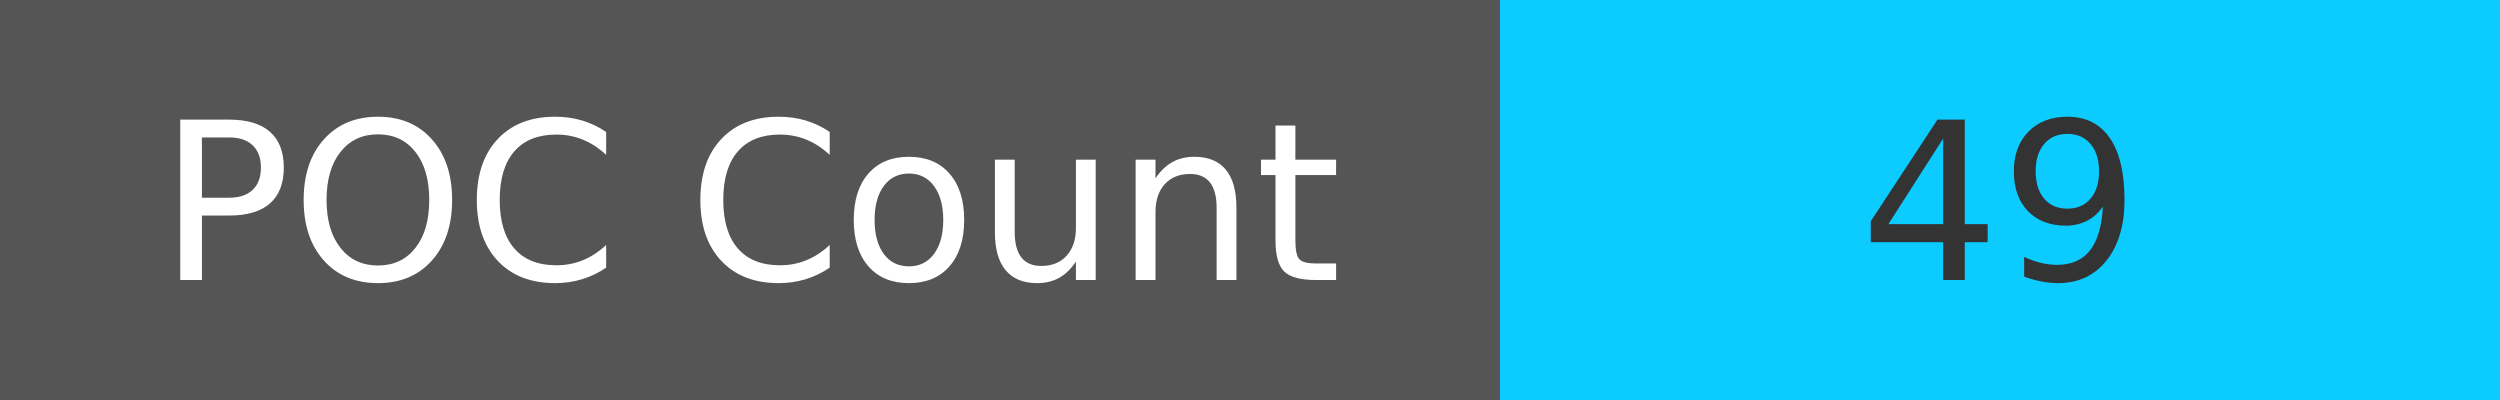
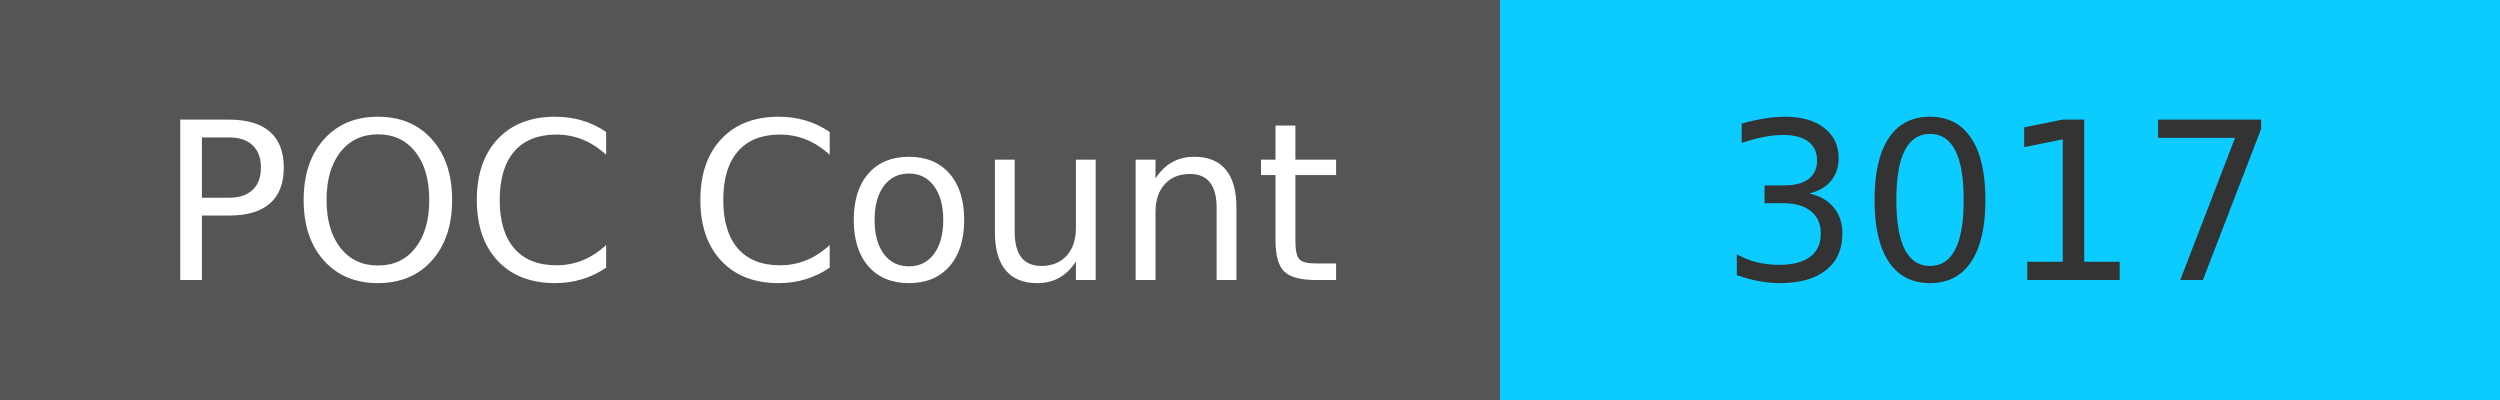
<svg xmlns="http://www.w3.org/2000/svg" width="125" height="20" role="img">
  <linearGradient id="s" x2="0" y2="100%">
    <stop offset="0" stop-color="#bbb" stop-opacity=".1" />
    <stop offset="1" stop-opacity=".1" />
  </linearGradient>
  <g>
    <rect width="75" height="20" fill="#555" />
    <rect x="75" width="267" height="20" fill="#0cccff" />
  </g>
  <g fill="#fff" text-anchor="middle" font-family="Verdana,Geneva,DejaVu Sans,sans-serif" text-rendering="geometricPrecision" font-size="110">
    <text x="375" y="140" transform="scale(.1)" fill="#fff">
            POC Count
        </text>
    <text x="1000" y="140" transform="scale(.1)" fill="#333">
-             49
+             3017
        </text>
  </g>
</svg>
